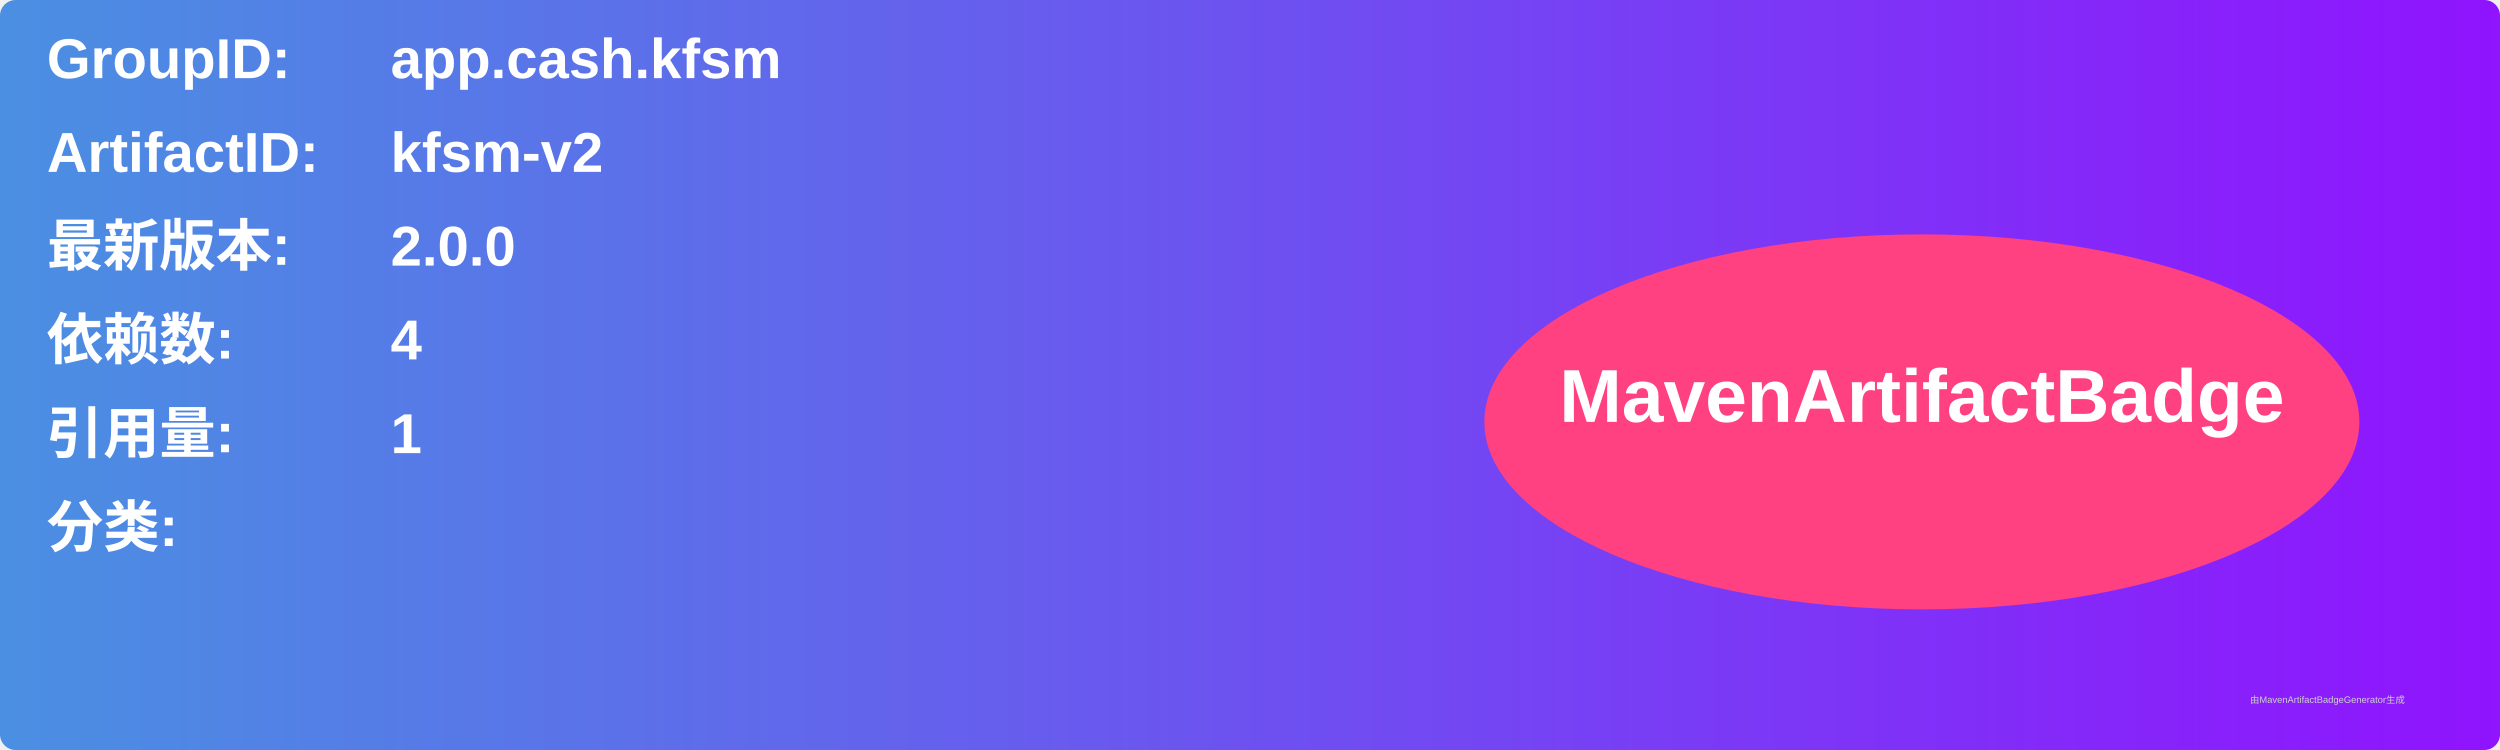
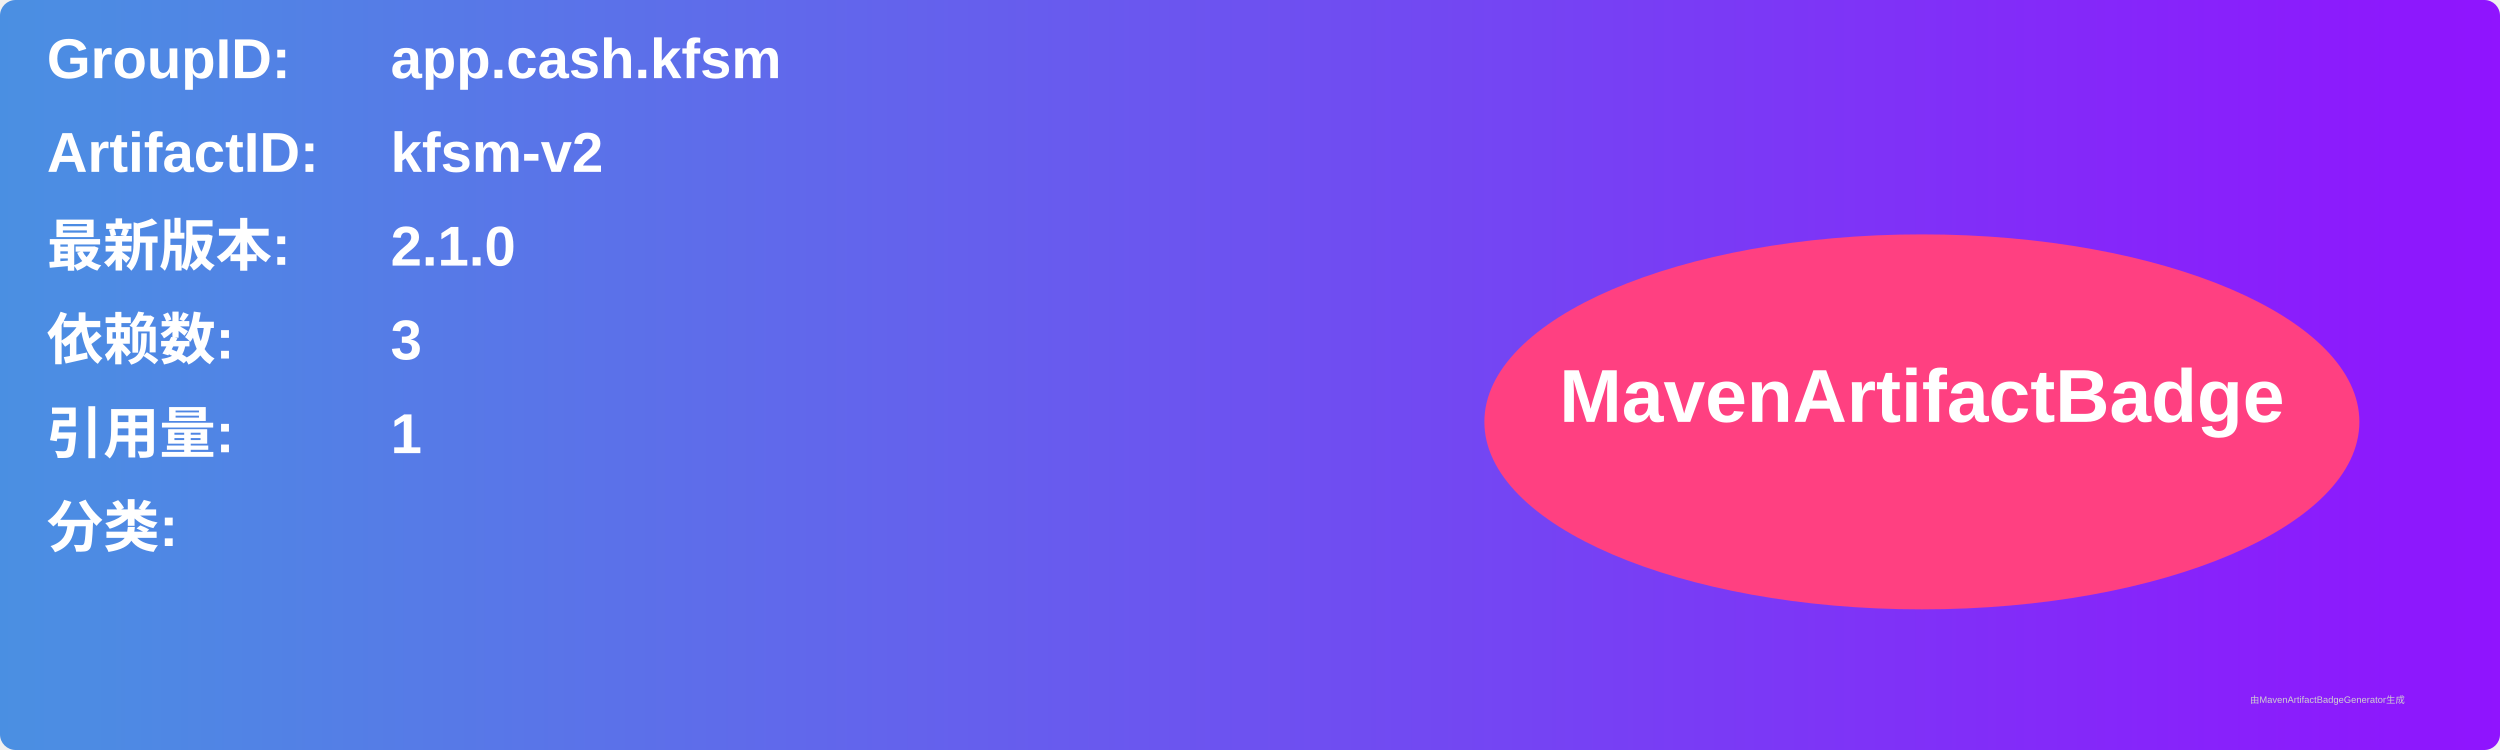
<svg xmlns="http://www.w3.org/2000/svg" width="800" height="240" viewBox="0 0 800 240">
  <linearGradient id="grad" x1="0%" y1="0%" x2="100%" y2="0%">
    <stop offset="0%" stop-color="#4a90e2" />
    <stop offset="100%" stop-color="#9013fe" />
  </linearGradient>
  <rect width="100%" height="100%" rx="5" ry="5" fill="url(#grad)" />
  <g transform="translate(15, 15)">
    <text x="0" y="10" font-family="Arial" font-size="18" fill="white" font-weight="bold" width="260">GroupID:</text>
    <text x="110" y="10" font-family="Arial" font-size="18" fill="white" font-weight="bold" width="460">app.cash.kfsm</text>
    <text x="0" y="40" font-family="Arial" font-size="18" fill="white" font-weight="bold" width="260">ArtifactID:</text>
    <text x="110" y="40" font-family="Arial" font-size="18" fill="white" font-weight="bold" width="460">kfsm-v2</text>
    <text x="0" y="70" font-family="Arial" font-size="18" fill="white" font-weight="bold">最新版本:</text>
    <text x="110" y="70" font-family="Arial" font-size="18" fill="white" font-weight="bold">
-       <tspan font-weight="bold">2.0.0</tspan>
+       <tspan font-weight="bold">2.1.0</tspan>
    </text>
    <text x="0" y="100" font-family="Arial" font-size="18" fill="white" font-weight="bold">依赖数: </text>
    <text x="110" y="100" font-family="Arial" font-size="18" fill="white">
-       <tspan font-weight="bold">4</tspan>
+       <tspan font-weight="bold">3</tspan>
    </text>
    <text x="0" y="130" font-family="Arial" font-size="18" fill="white" font-weight="bold">引用量: </text>
    <text x="110" y="130" font-family="Arial" font-size="18" fill="white">
      <tspan font-weight="bold">1</tspan>
    </text>
    <text x="0" y="160" font-family="Arial" font-size="18" fill="white" font-weight="bold">分类:</text>
    <text x="10" y="190" font-family="Arial" font-size="10" fill="white">
      <tspan font-weight="bold" />
    </text>
    <ellipse cx="600" cy="120" rx="140" ry="60" fill="#ff4081" />
    <text x="600" y="120" text-anchor="middle" font-family="Arial" font-size="24" fill="white" font-weight="bold">MavenArtifactBadge</text>
  </g>
  <text x="720" y="225" font-family="Arial" font-size="3" fill="#d0d0d0">由MavenArtifactBadgeGenerator生成</text>
</svg>
